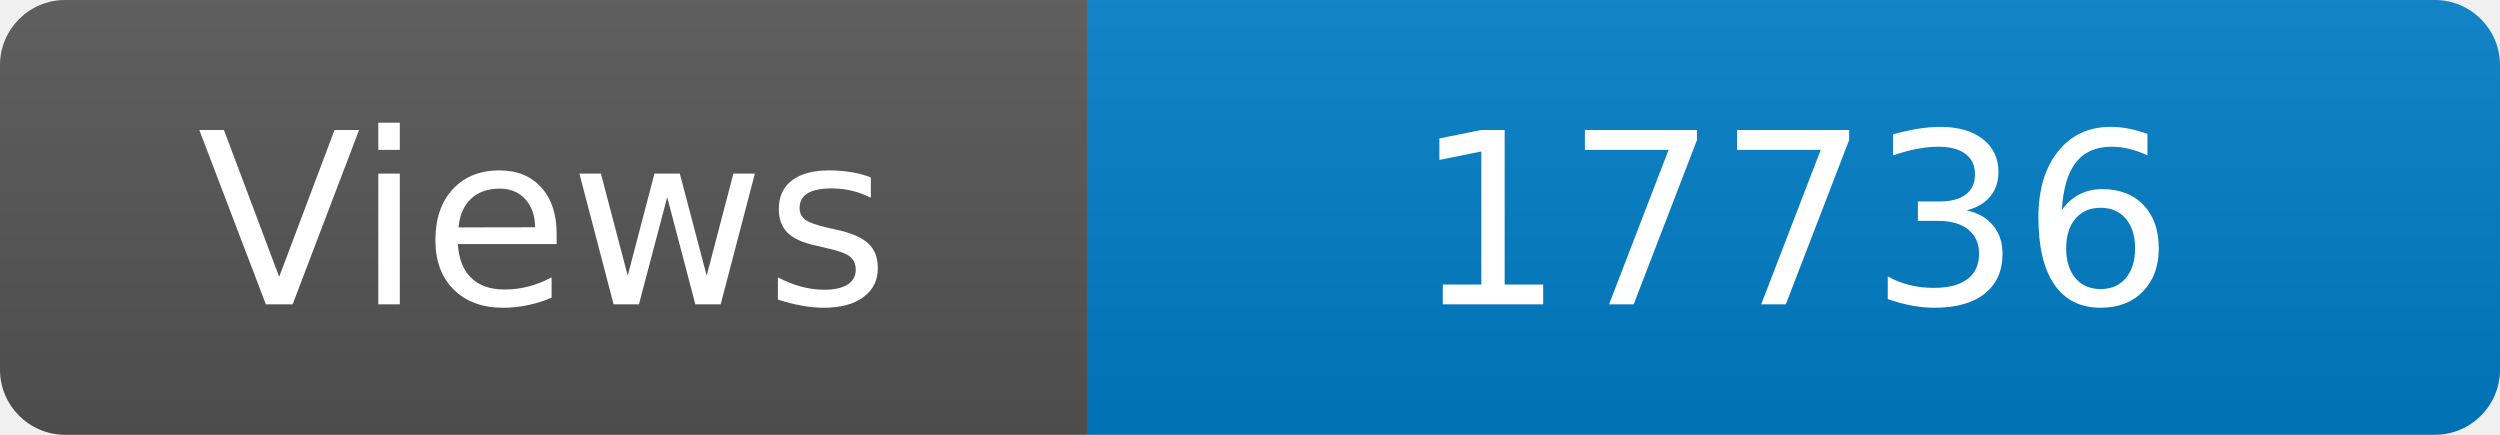
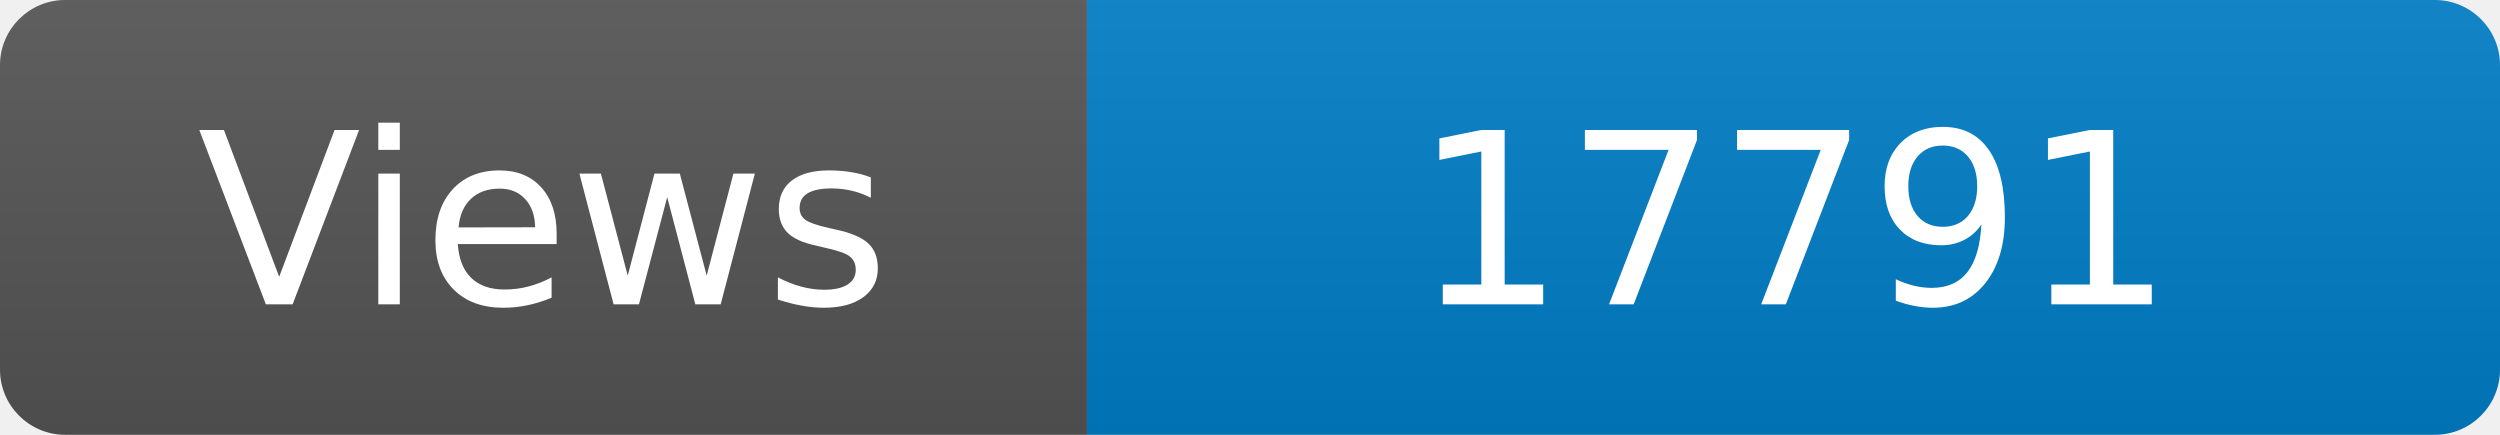
<svg xmlns="http://www.w3.org/2000/svg" width="115" height="20" role="img" aria-label="Maintained?: yes">
  <linearGradient id="s" x2="0" y2="100%">
    <stop offset="0" stop-color="#bbb" stop-opacity=".1" />
    <stop offset="1" stop-opacity=".1" />
  </linearGradient>
  <clipPath id="r">
    <rect width="115" height="20" rx="3" fill="#fff" />
  </clipPath>
  <g clip-path="url(#r)">
    <rect width="50" height="20" fill="#555" />
    <rect x="50" width="160" height="20" fill="#007ec6" />
    <rect width="115" height="20" fill="url(#s)" />
  </g>
  <g fill="#fff" text-anchor="middle" font-family="Verdana,Geneva,DejaVu Sans,sans-serif" font-size="110">
    <text x="250" y="140" transform="scale(.1)" fill="#fff">Views</text>
-     <text x="825" y="140" transform="scale(.1)" fill="#fff">17736</text>
+     <text x="825" y="140" transform="scale(.1)" fill="#fff">17791</text>
  </g>
</svg>
